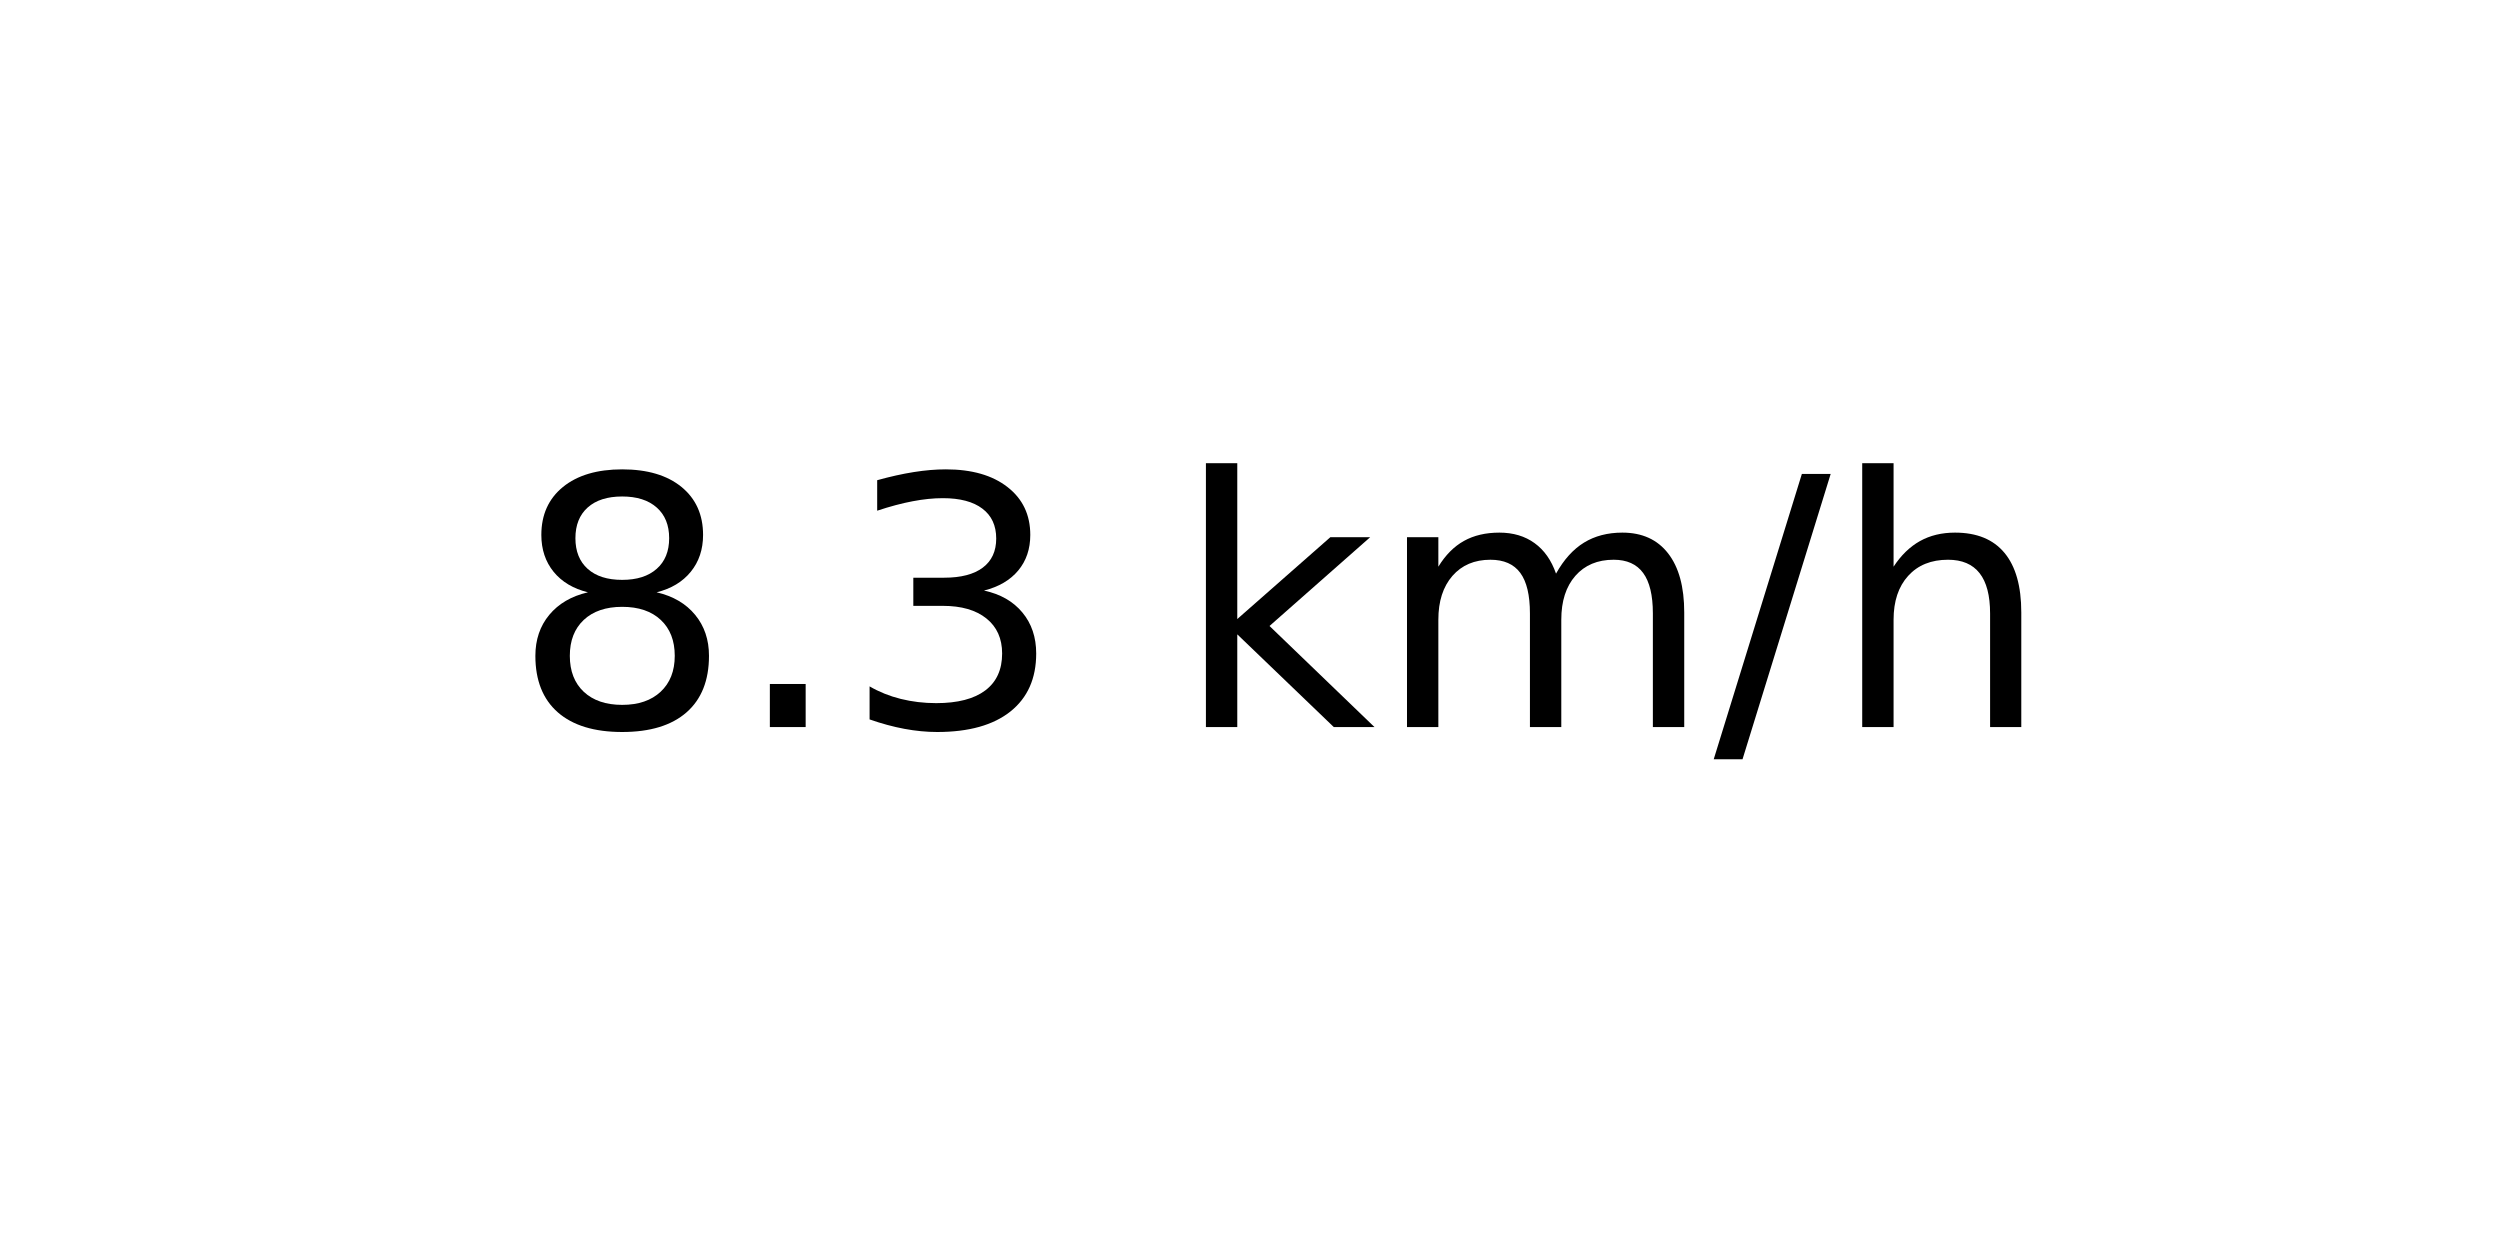
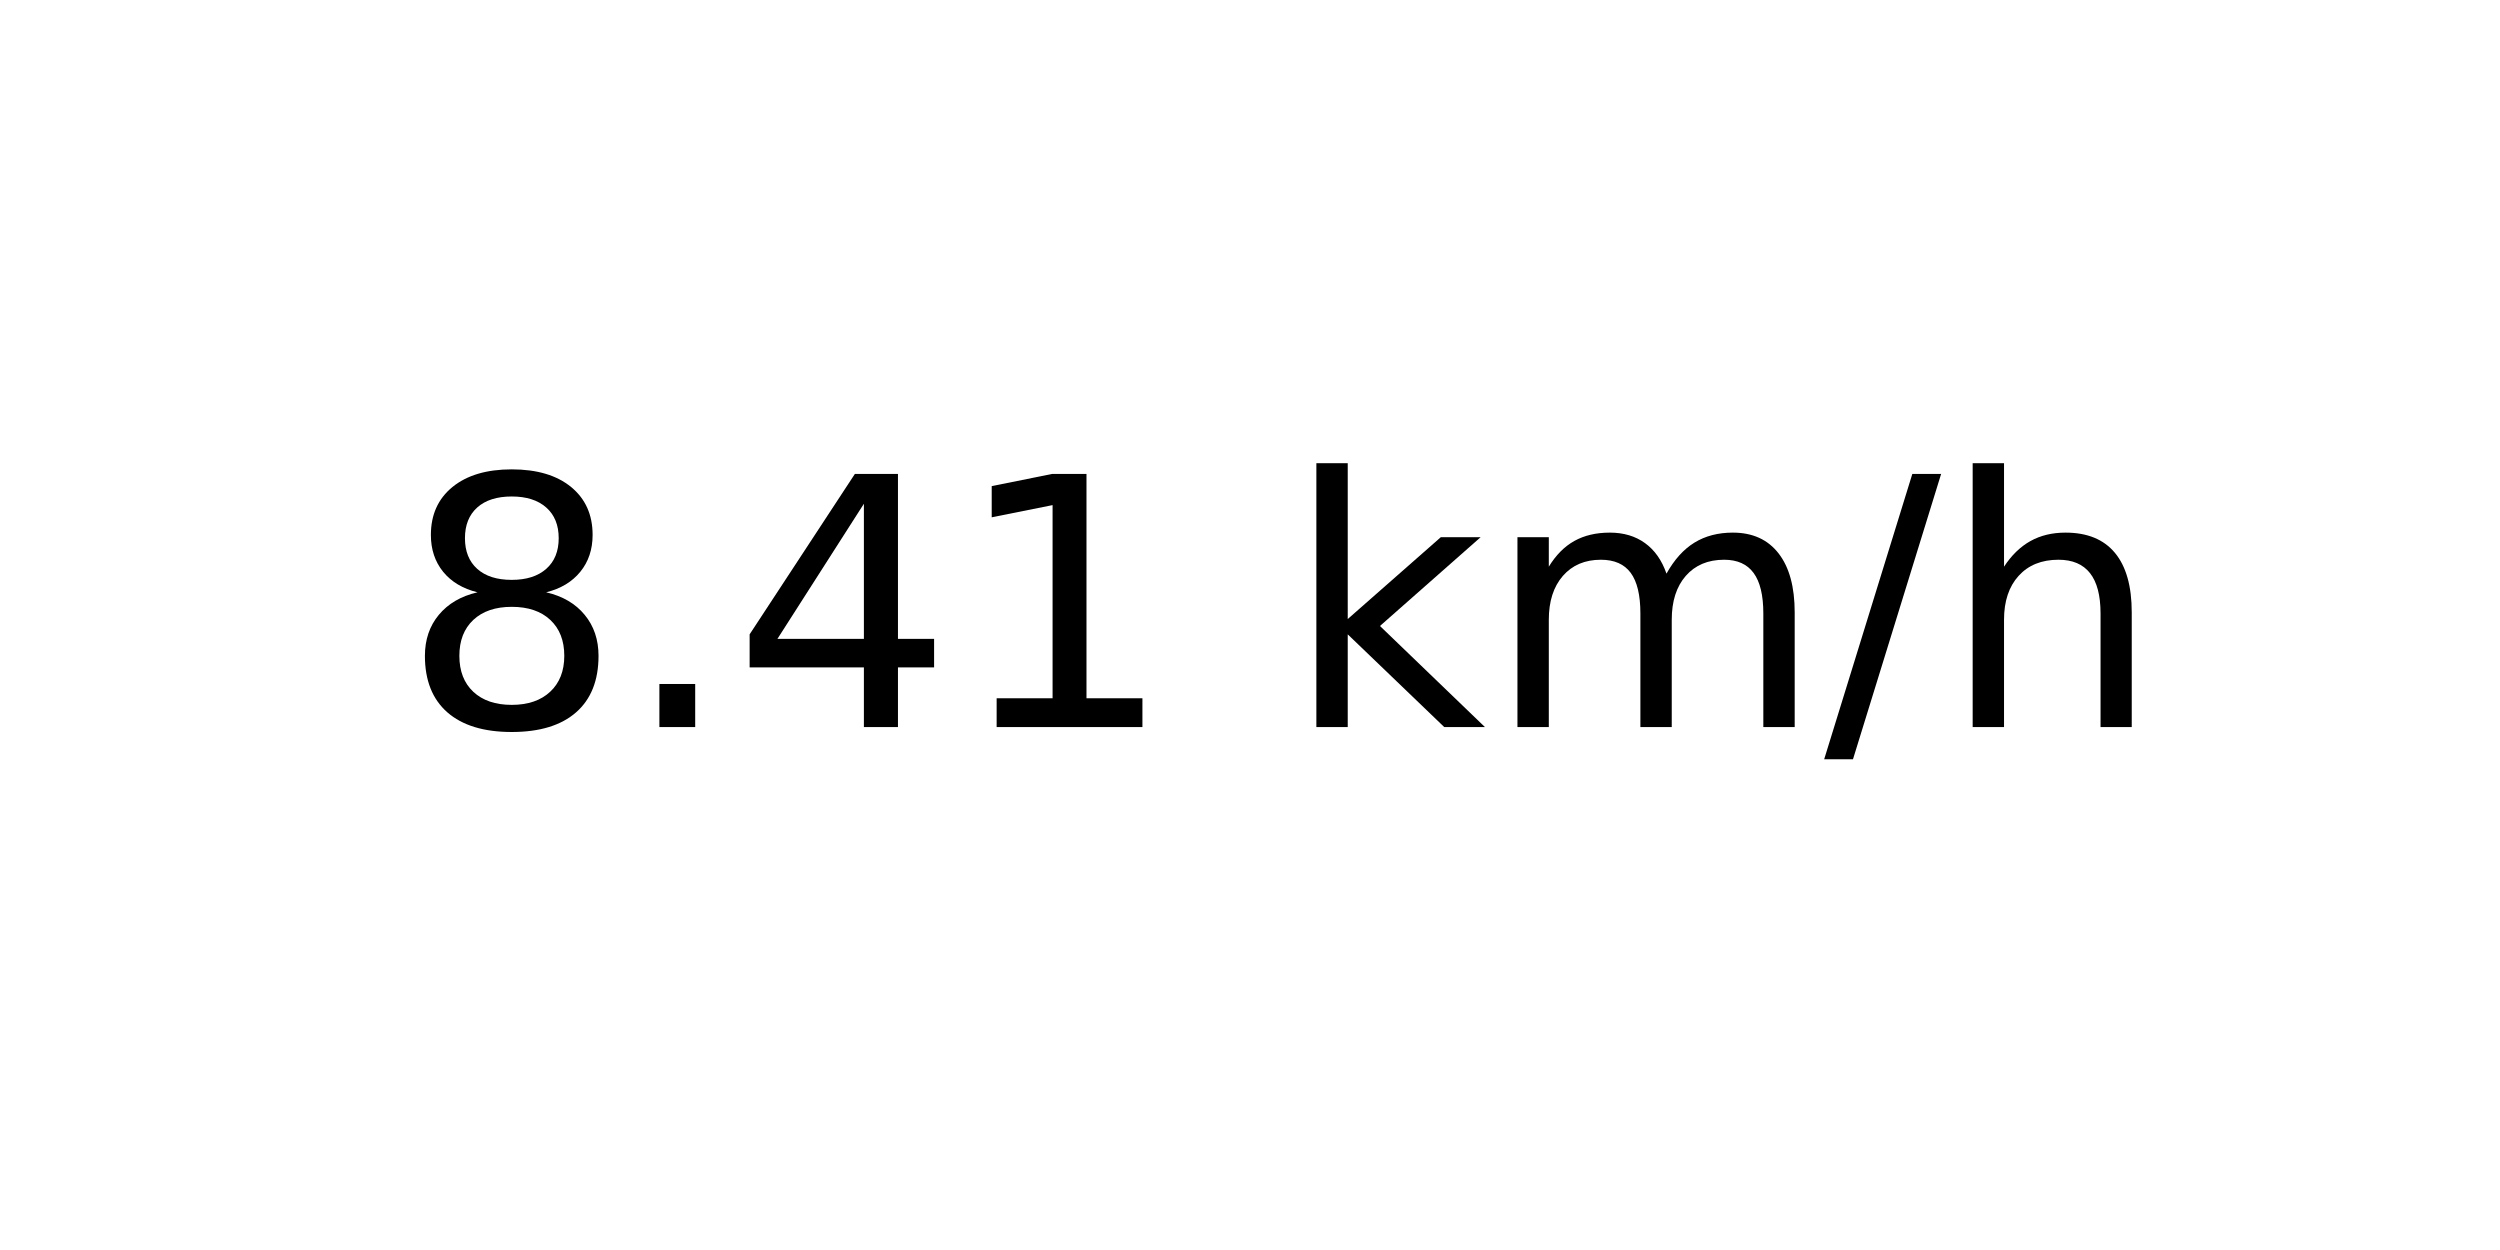
<svg xmlns="http://www.w3.org/2000/svg" xmlns:xlink="http://www.w3.org/1999/xlink" width="72pt" height="36pt" viewBox="0 0 72 36" version="1.1">
  <defs>
    <style type="text/css">*{stroke-linejoin: round; stroke-linecap: butt}</style>
  </defs>
  <g id="figure_1">
    <g id="axes_1">
      <g id="text_1">
-         <g transform="translate(14.74062 20.93937) scale(0.1 -0.1)">
+         <g transform="translate(11.55937 20.93937) scale(0.1 -0.1)">
          <defs>
            <path id="DejaVuSans-38" d="M 2034 2216  Q 1584 2216 1326 1975  Q 1069 1734 1069 1313  Q 1069 891 1326 650  Q 1584 409 2034 409  Q 2484 409 2743 651  Q 3003 894 3003 1313  Q 3003 1734 2745 1975  Q 2488 2216 2034 2216  z M 1403 2484  Q 997 2584 770 2862  Q 544 3141 544 3541  Q 544 4100 942 4425  Q 1341 4750 2034 4750  Q 2731 4750 3128 4425  Q 3525 4100 3525 3541  Q 3525 3141 3298 2862  Q 3072 2584 2669 2484  Q 3125 2378 3379 2068  Q 3634 1759 3634 1313  Q 3634 634 3220 271  Q 2806 -91 2034 -91  Q 1263 -91 848 271  Q 434 634 434 1313  Q 434 1759 690 2068  Q 947 2378 1403 2484  z M 1172 3481  Q 1172 3119 1398 2916  Q 1625 2713 2034 2713  Q 2441 2713 2670 2916  Q 2900 3119 2900 3481  Q 2900 3844 2670 4047  Q 2441 4250 2034 4250  Q 1625 4250 1398 4047  Q 1172 3844 1172 3481  z " transform="scale(0.015625)" />
            <path id="DejaVuSans-2e" d="M 684 794  L 1344 794  L 1344 0  L 684 0  L 684 794  z " transform="scale(0.015625)" />
-             <path id="DejaVuSans-33" d="M 2597 2516  Q 3050 2419 3304 2112  Q 3559 1806 3559 1356  Q 3559 666 3084 287  Q 2609 -91 1734 -91  Q 1441 -91 1130 -33  Q 819 25 488 141  L 488 750  Q 750 597 1062 519  Q 1375 441 1716 441  Q 2309 441 2620 675  Q 2931 909 2931 1356  Q 2931 1769 2642 2001  Q 2353 2234 1838 2234  L 1294 2234  L 1294 2753  L 1863 2753  Q 2328 2753 2575 2939  Q 2822 3125 2822 3475  Q 2822 3834 2567 4026  Q 2313 4219 1838 4219  Q 1578 4219 1281 4162  Q 984 4106 628 3988  L 628 4550  Q 988 4650 1302 4700  Q 1616 4750 1894 4750  Q 2613 4750 3031 4423  Q 3450 4097 3450 3541  Q 3450 3153 3228 2886  Q 3006 2619 2597 2516  z " transform="scale(0.015625)" />
+             <path id="DejaVuSans-34" d="M 2419 4116  L 825 1625  L 2419 1625  L 2419 4116  z M 2253 4666  L 3047 4666  L 3047 1625  L 3713 1625  L 3713 1100  L 3047 1100  L 3047 0  L 2419 0  L 2419 1100  L 313 1100  L 313 1709  L 2253 4666  z " transform="scale(0.015625)" />
+             <path id="DejaVuSans-31" d="M 794 531  L 1825 531  L 1825 4091  L 703 3866  L 703 4441  L 1819 4666  L 2450 4666  L 2450 531  L 3481 531  L 3481 0  L 794 0  L 794 531  z " transform="scale(0.015625)" />
            <path id="DejaVuSans-20" transform="scale(0.015625)" />
            <path id="DejaVuSans-6b" d="M 581 4863  L 1159 4863  L 1159 1991  L 2875 3500  L 3609 3500  L 1753 1863  L 3688 0  L 2938 0  L 1159 1709  L 1159 0  L 581 0  L 581 4863  z " transform="scale(0.015625)" />
            <path id="DejaVuSans-6d" d="M 3328 2828  Q 3544 3216 3844 3400  Q 4144 3584 4550 3584  Q 5097 3584 5394 3201  Q 5691 2819 5691 2113  L 5691 0  L 5113 0  L 5113 2094  Q 5113 2597 4934 2840  Q 4756 3084 4391 3084  Q 3944 3084 3684 2787  Q 3425 2491 3425 1978  L 3425 0  L 2847 0  L 2847 2094  Q 2847 2600 2669 2842  Q 2491 3084 2119 3084  Q 1678 3084 1418 2786  Q 1159 2488 1159 1978  L 1159 0  L 581 0  L 581 3500  L 1159 3500  L 1159 2956  Q 1356 3278 1631 3431  Q 1906 3584 2284 3584  Q 2666 3584 2933 3390  Q 3200 3197 3328 2828  z " transform="scale(0.015625)" />
            <path id="DejaVuSans-2f" d="M 1625 4666  L 2156 4666  L 531 -594  L 0 -594  L 1625 4666  z " transform="scale(0.015625)" />
            <path id="DejaVuSans-68" d="M 3513 2113  L 3513 0  L 2938 0  L 2938 2094  Q 2938 2591 2744 2837  Q 2550 3084 2163 3084  Q 1697 3084 1428 2787  Q 1159 2491 1159 1978  L 1159 0  L 581 0  L 581 4863  L 1159 4863  L 1159 2956  Q 1366 3272 1645 3428  Q 1925 3584 2291 3584  Q 2894 3584 3203 3211  Q 3513 2838 3513 2113  z " transform="scale(0.015625)" />
          </defs>
          <use xlink:href="#DejaVuSans-38" />
          <use xlink:href="#DejaVuSans-2e" x="63.623" />
-           <use xlink:href="#DejaVuSans-33" x="95.41" />
-           <use xlink:href="#DejaVuSans-20" x="159.033" />
-           <use xlink:href="#DejaVuSans-6b" x="190.82" />
-           <use xlink:href="#DejaVuSans-6d" x="248.73" />
-           <use xlink:href="#DejaVuSans-2f" x="346.143" />
-           <use xlink:href="#DejaVuSans-68" x="379.834" />
+           <use xlink:href="#DejaVuSans-34" x="95.41" />
+           <use xlink:href="#DejaVuSans-31" x="159.033" />
+           <use xlink:href="#DejaVuSans-20" x="222.656" />
+           <use xlink:href="#DejaVuSans-6b" x="254.443" />
+           <use xlink:href="#DejaVuSans-6d" x="312.354" />
+           <use xlink:href="#DejaVuSans-2f" x="409.766" />
+           <use xlink:href="#DejaVuSans-68" x="443.457" />
        </g>
      </g>
    </g>
  </g>
</svg>
